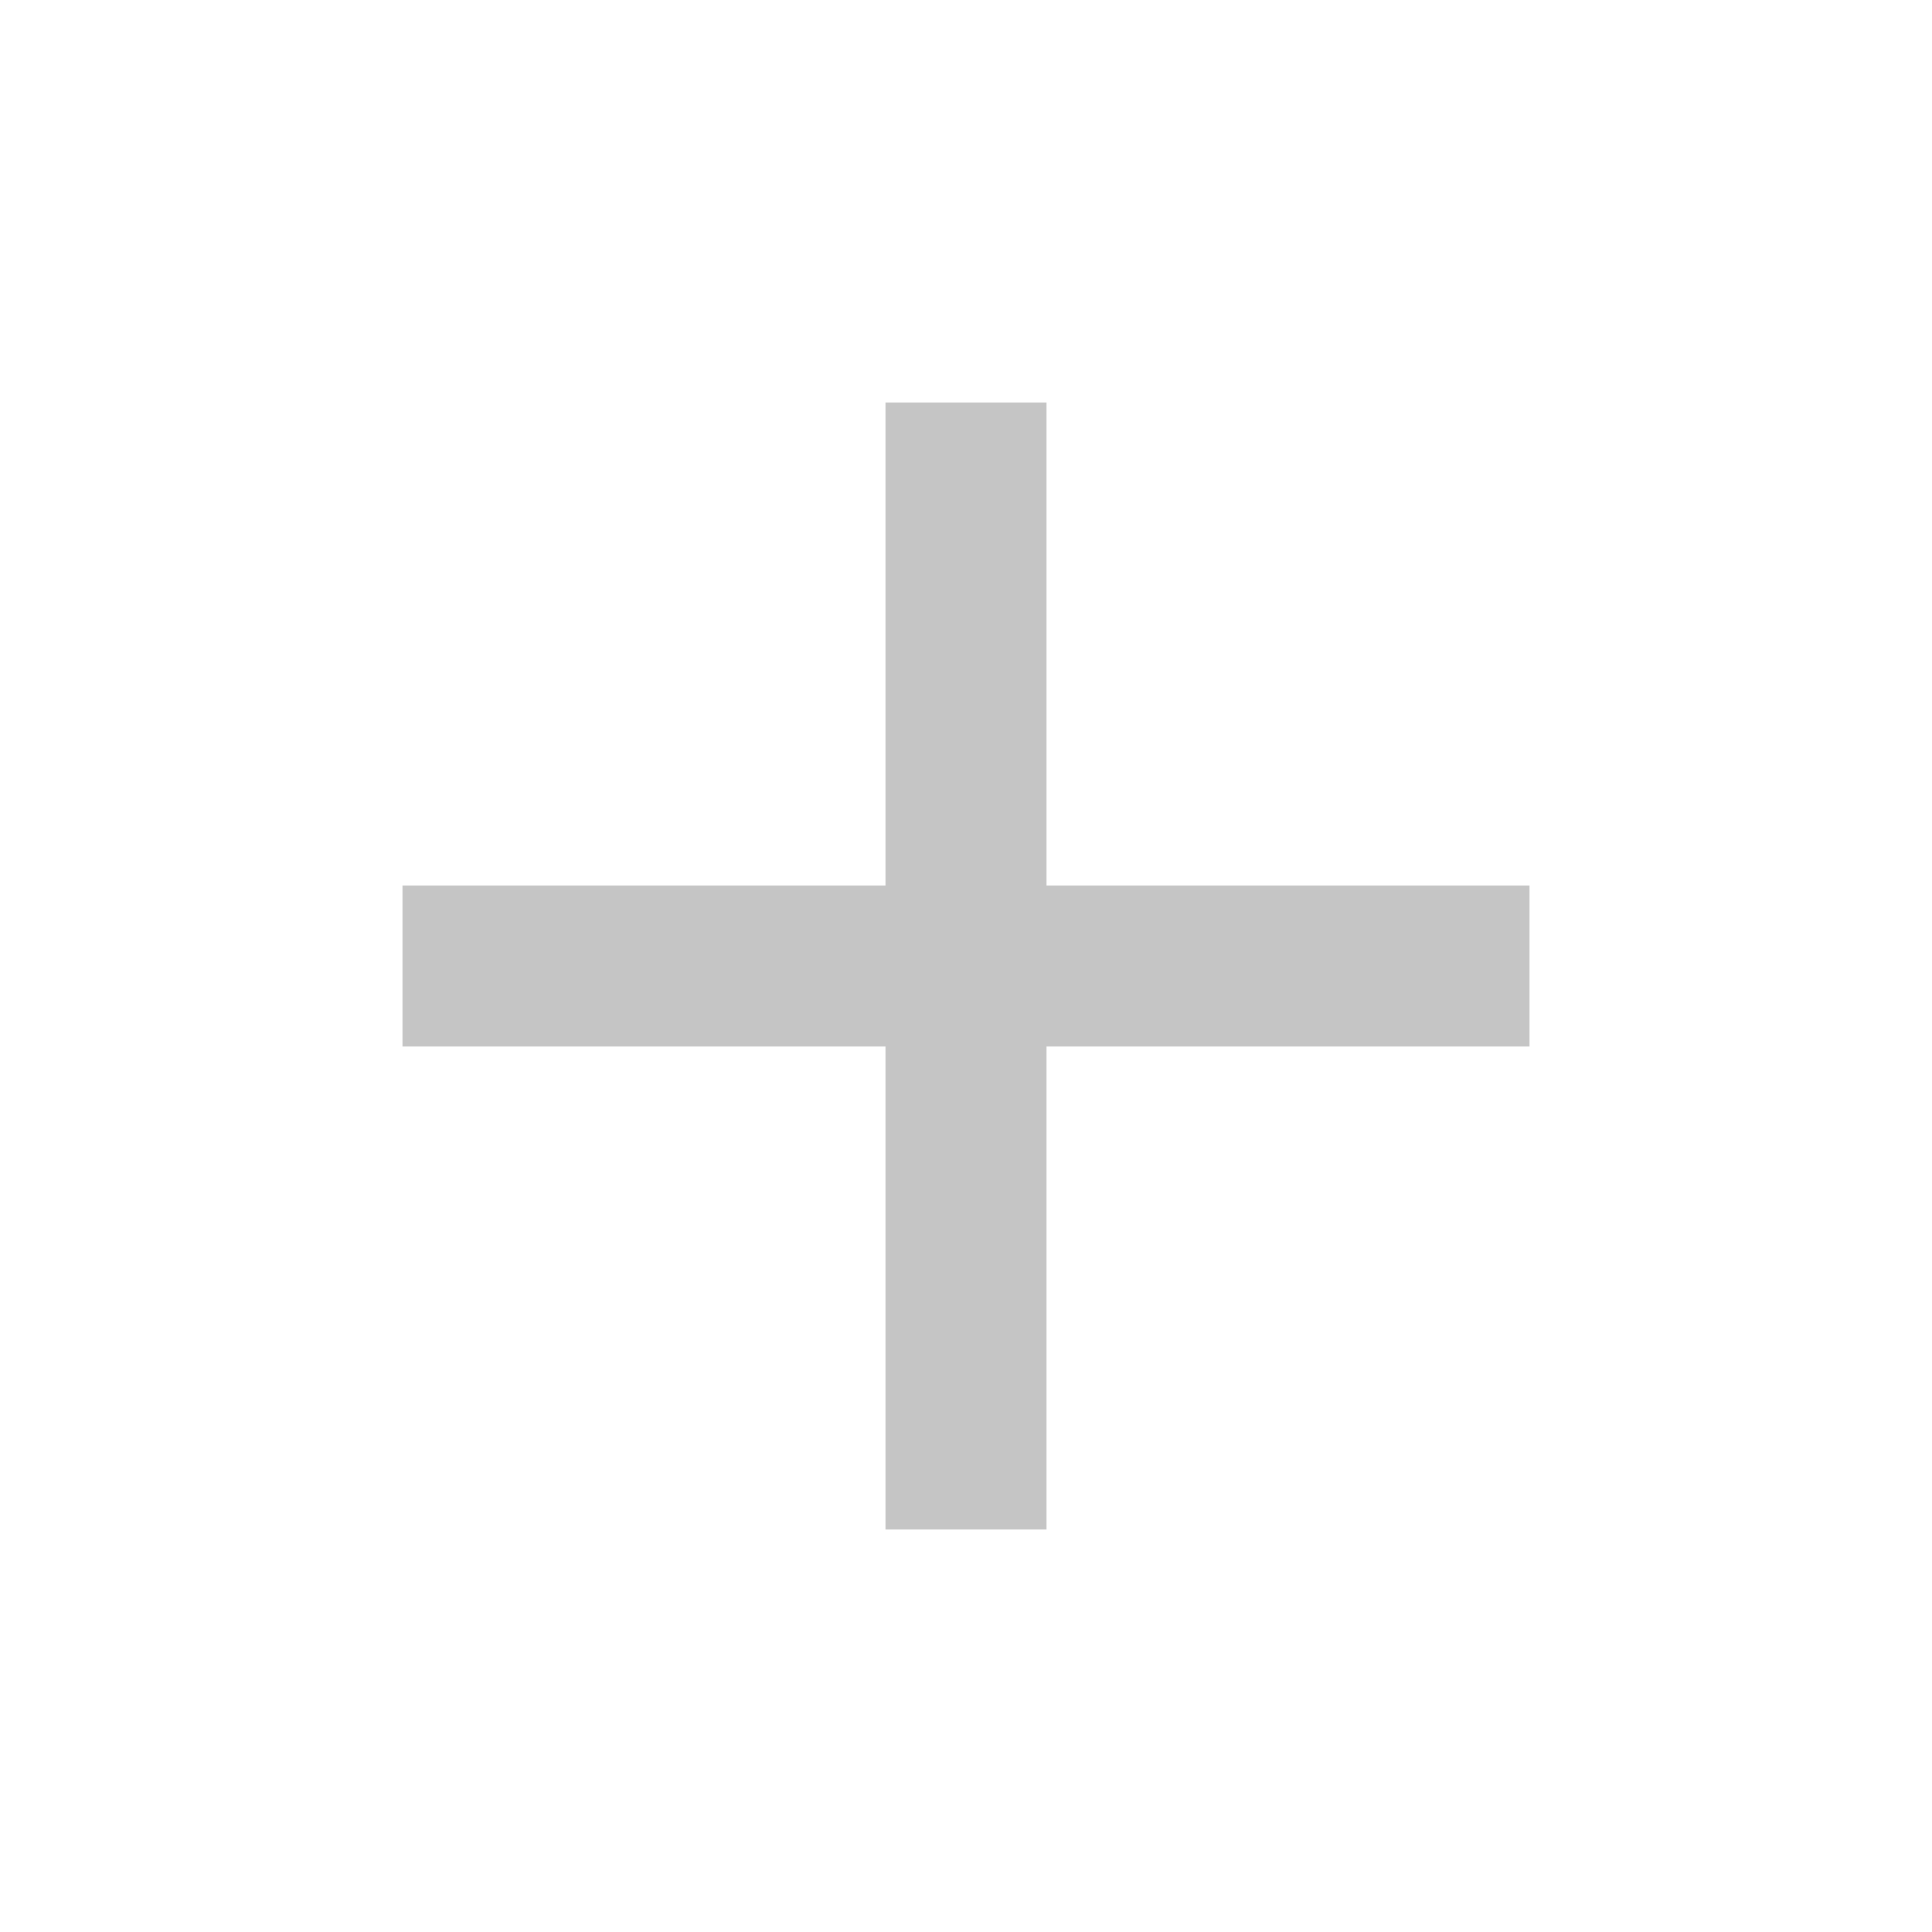
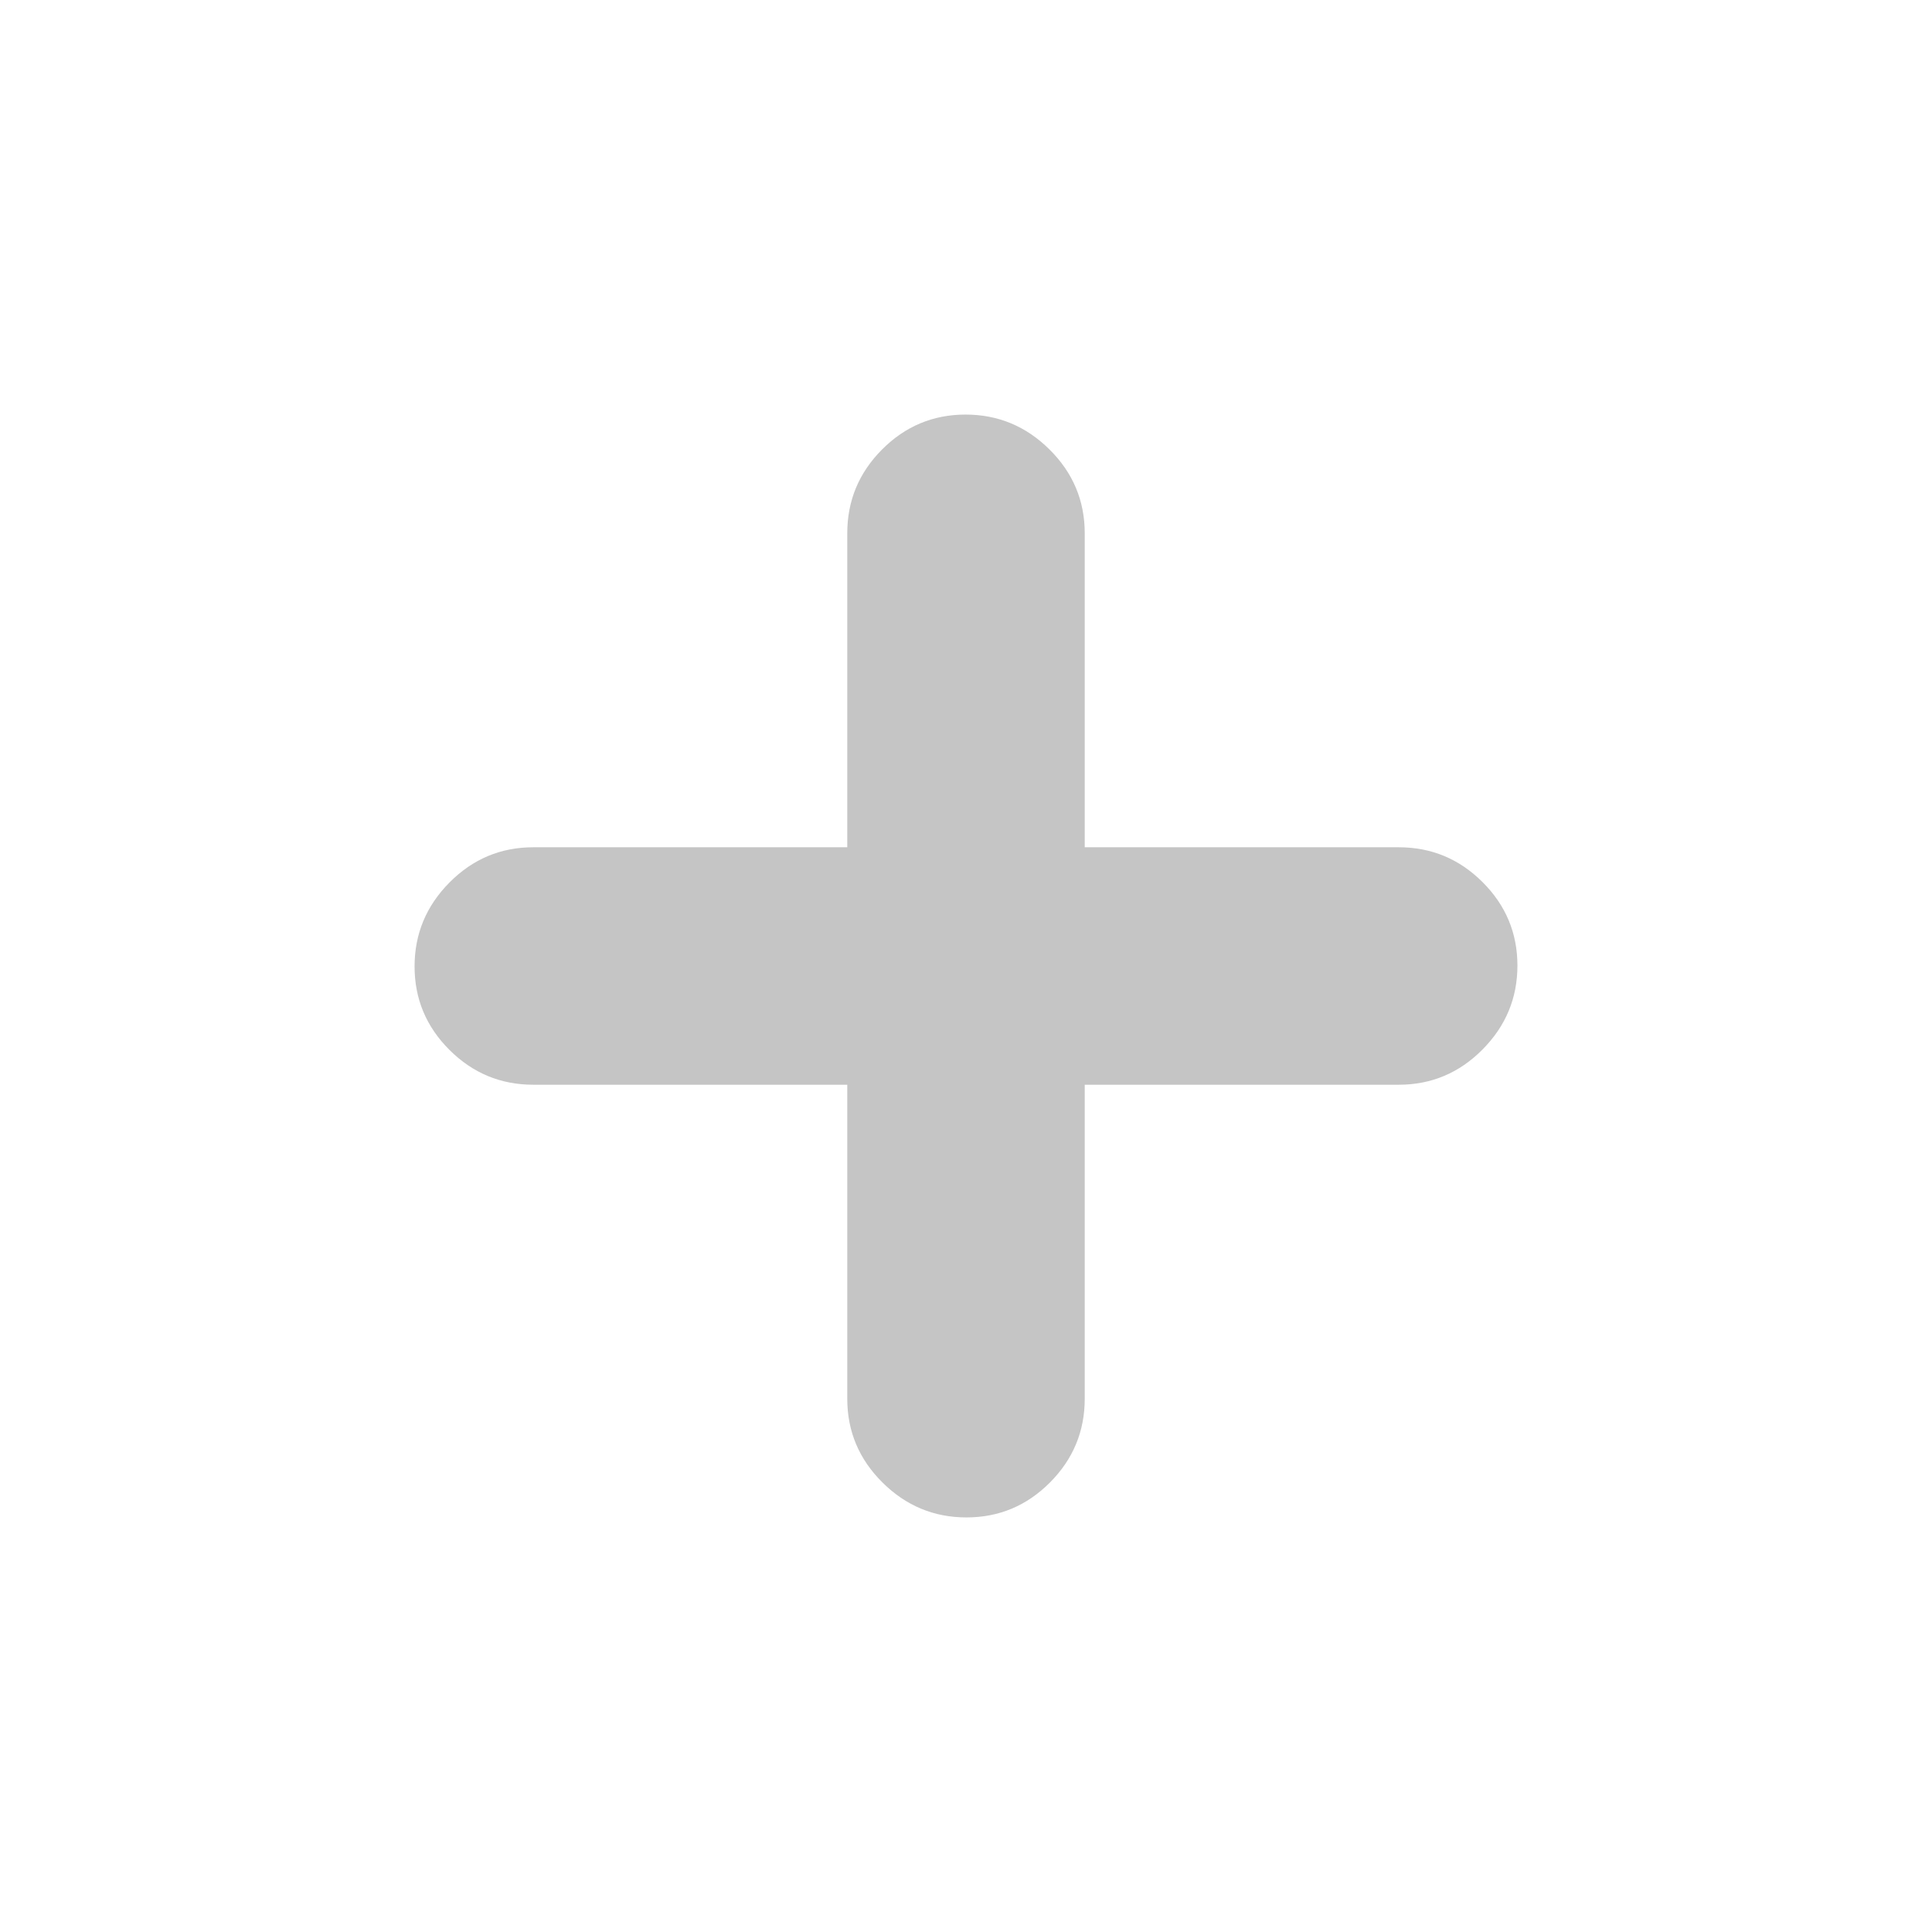
- <svg xmlns="http://www.w3.org/2000/svg" height="24px" viewBox="0 -960 960 960" width="24px" fill="#c5c5c5">
-   <path d="M440-440H200v-80h240v-240h80v240h240v80H520v240h-80v-240Z" />
+ <svg xmlns="http://www.w3.org/2000/svg" height="20px" viewBox="0 -960 960 960" width="20px" fill="#c5c5c5">
+   <path d="M421-421H265q-24.3 0-41.65-17.29Q206-455.58 206-479.79t17.35-41.71Q240.7-539 265-539h156v-156q0-24.3 17.29-41.65Q455.58-754 479.79-754t41.71 17.35Q539-719.3 539-695v156h156q24.3 0 41.65 17.29Q754-504.42 754-480.21t-17.35 41.71Q719.3-421 695-421H539v156q0 24.3-17.29 41.65Q504.42-206 480.21-206t-41.71-17.35Q421-240.7 421-265v-156Z" />
</svg>
